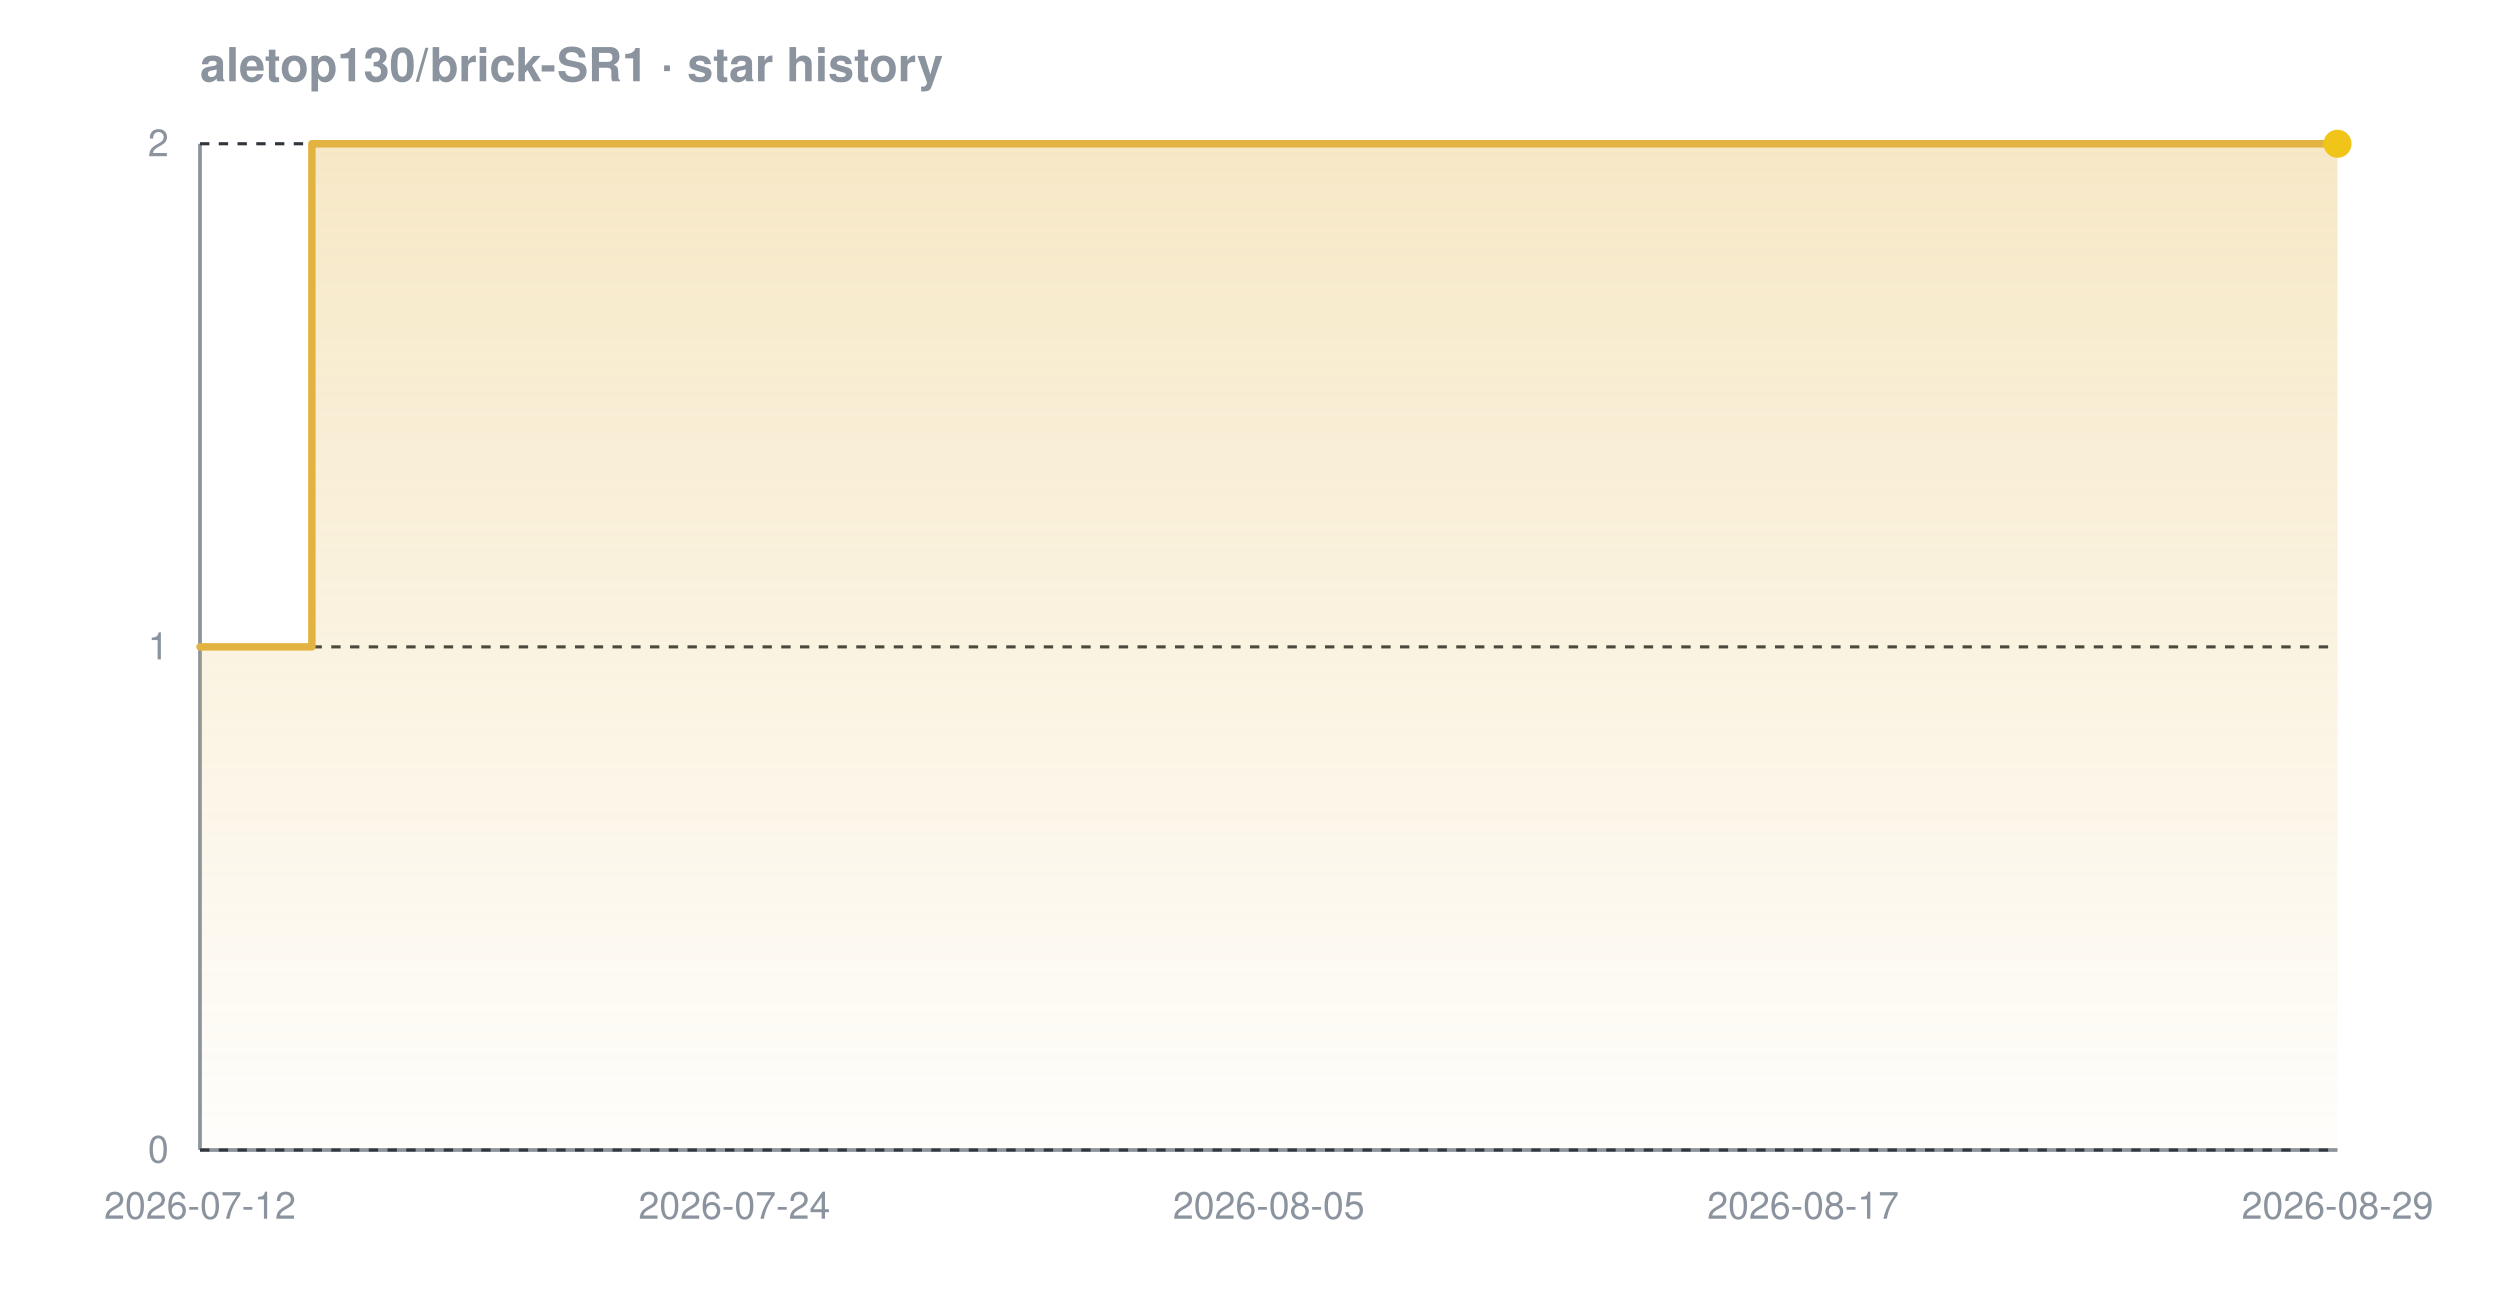
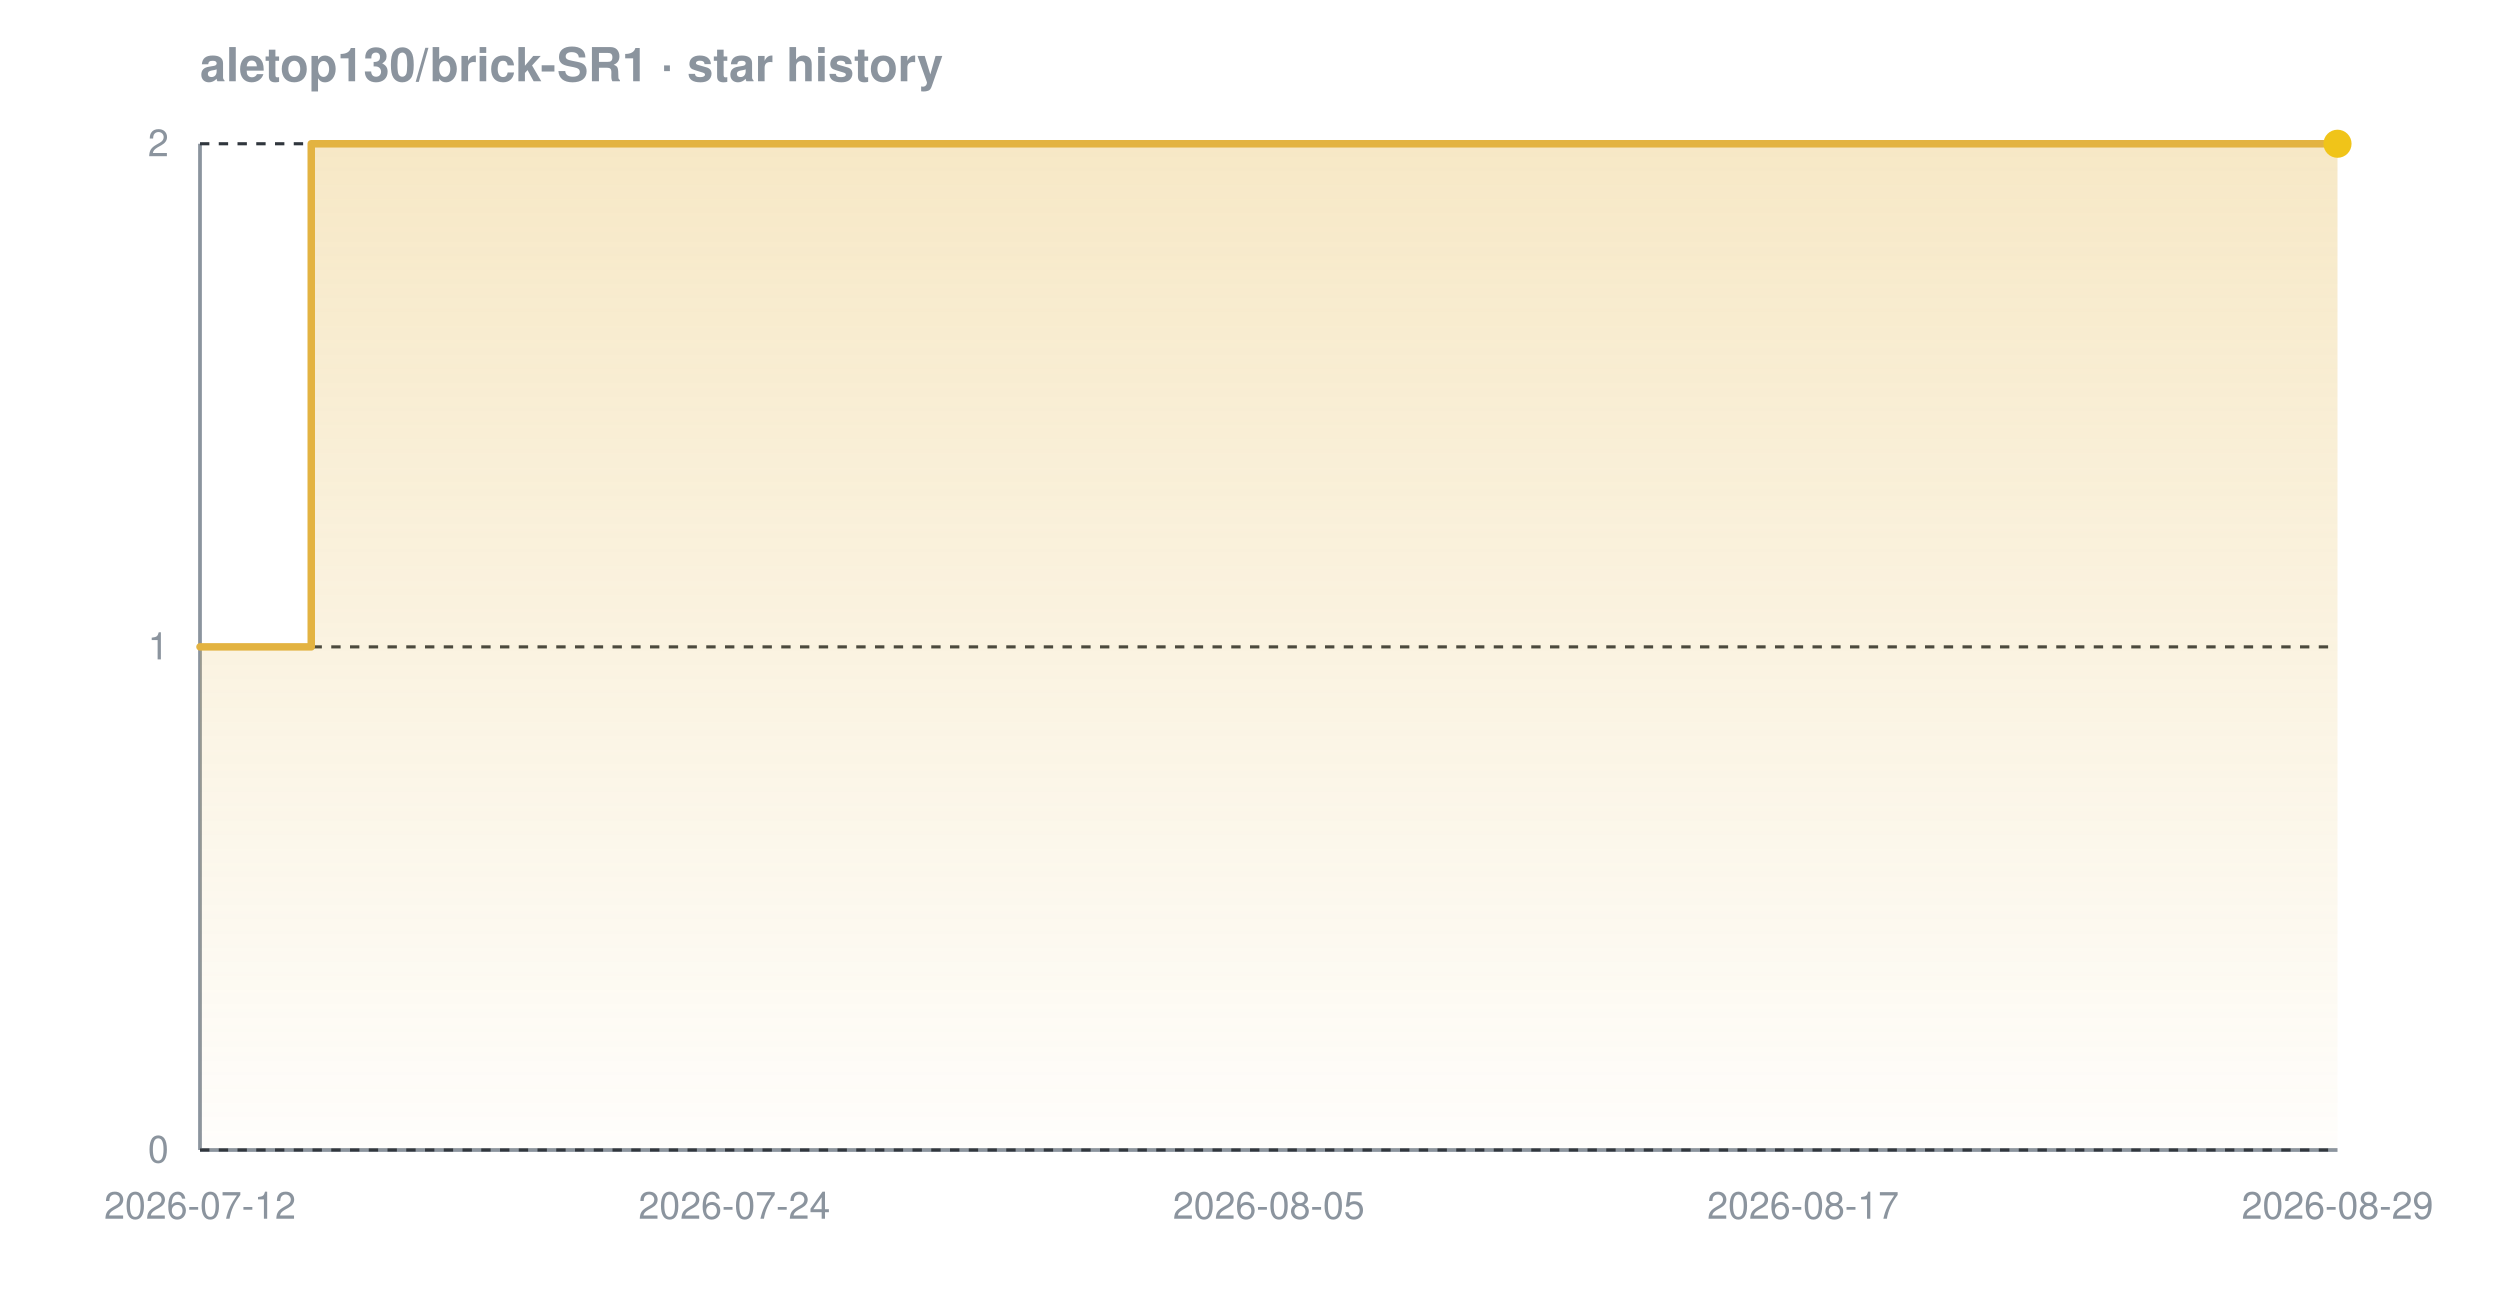
<svg xmlns="http://www.w3.org/2000/svg" width="800" height="420" viewBox="0 0 800 420" font-family="-apple-system,BlinkMacSystemFont,'Segoe UI',Helvetica,Arial,sans-serif" role="img" aria-label="Star history chart for aletop130/brick-SR1">
  <defs>
    <linearGradient id="grad-dark" x1="0" y1="0" x2="0" y2="1">
      <stop offset="0%" stop-color="#e3b341" stop-opacity="0.30" />
      <stop offset="100%" stop-color="#e3b341" stop-opacity="0.02" />
    </linearGradient>
  </defs>
  <text x="64" y="26" font-size="15" font-weight="600" fill="#8b949e">aletop130/brick-SR1 · star history</text>
  <line x1="64" y1="368" x2="748" y2="368" stroke="#8b949e" stroke-width="1.2" />
  <line x1="64" y1="46" x2="64" y2="368" stroke="#8b949e" stroke-width="1.2" />
  <line x1="64" y1="368.0" x2="748" y2="368.0" stroke="#30363d" stroke-width="1" stroke-dasharray="3 3" />
  <line x1="64" y1="207.0" x2="748" y2="207.0" stroke="#30363d" stroke-width="1" stroke-dasharray="3 3" />
  <line x1="64" y1="46.0" x2="748" y2="46.0" stroke="#30363d" stroke-width="1" stroke-dasharray="3 3" />
-   <path d="M 64.0 207.0 L 99.8 207.0 L 99.8 46.0 L 748.0 46.0 L 748.0 46.0 L 748.0 368.0 L 64.0 368.0 Z" fill="url(#grad-dark)" />
-   <path d="M 64.0 207.0 L 99.8 207.0 L 99.8 46.0 L 748.0 46.0 L 748.0 46.0" fill="none" stroke="#e3b341" stroke-width="2.4" stroke-linejoin="round" stroke-linecap="round" />
+   <path d="M 64.0 207.0 L 99.6 207.0 L 99.6 46.0 L 748.0 46.0 L 748.0 46.0 L 748.0 368.0 L 64.0 368.0 Z" fill="url(#grad-dark)" />
+   <path d="M 64.0 207.0 L 99.6 207.0 L 99.6 46.0 L 748.0 46.0 L 748.0 46.0" fill="none" stroke="#e3b341" stroke-width="2.4" stroke-linejoin="round" stroke-linecap="round" />
  <circle cx="748.0" cy="46.0" r="4.5" fill="#f0c419" />
  <text x="54" y="372.0" text-anchor="end" font-size="12" fill="#8b949e">0</text>
  <text x="54" y="211.0" text-anchor="end" font-size="12" fill="#8b949e">1</text>
  <text x="54" y="50.0" text-anchor="end" font-size="12" fill="#8b949e">2</text>
  <text x="64.0" y="390" text-anchor="middle" font-size="12" fill="#8b949e">2026-07-12</text>
  <text x="235.0" y="390" text-anchor="middle" font-size="12" fill="#8b949e">2026-07-24</text>
  <text x="406.0" y="390" text-anchor="middle" font-size="12" fill="#8b949e">2026-08-05</text>
  <text x="577.0" y="390" text-anchor="middle" font-size="12" fill="#8b949e">2026-08-17</text>
  <text x="748.0" y="390" text-anchor="middle" font-size="12" fill="#8b949e">2026-08-29</text>
</svg>
